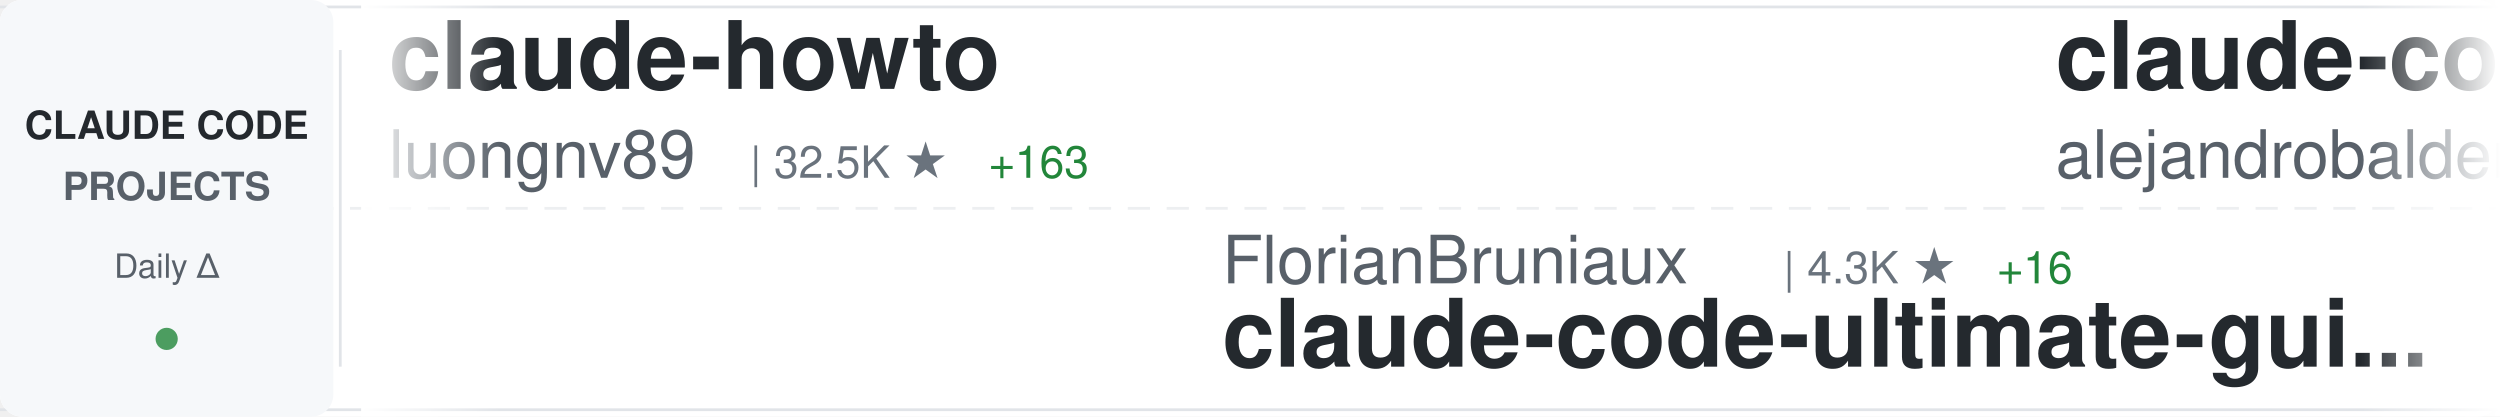
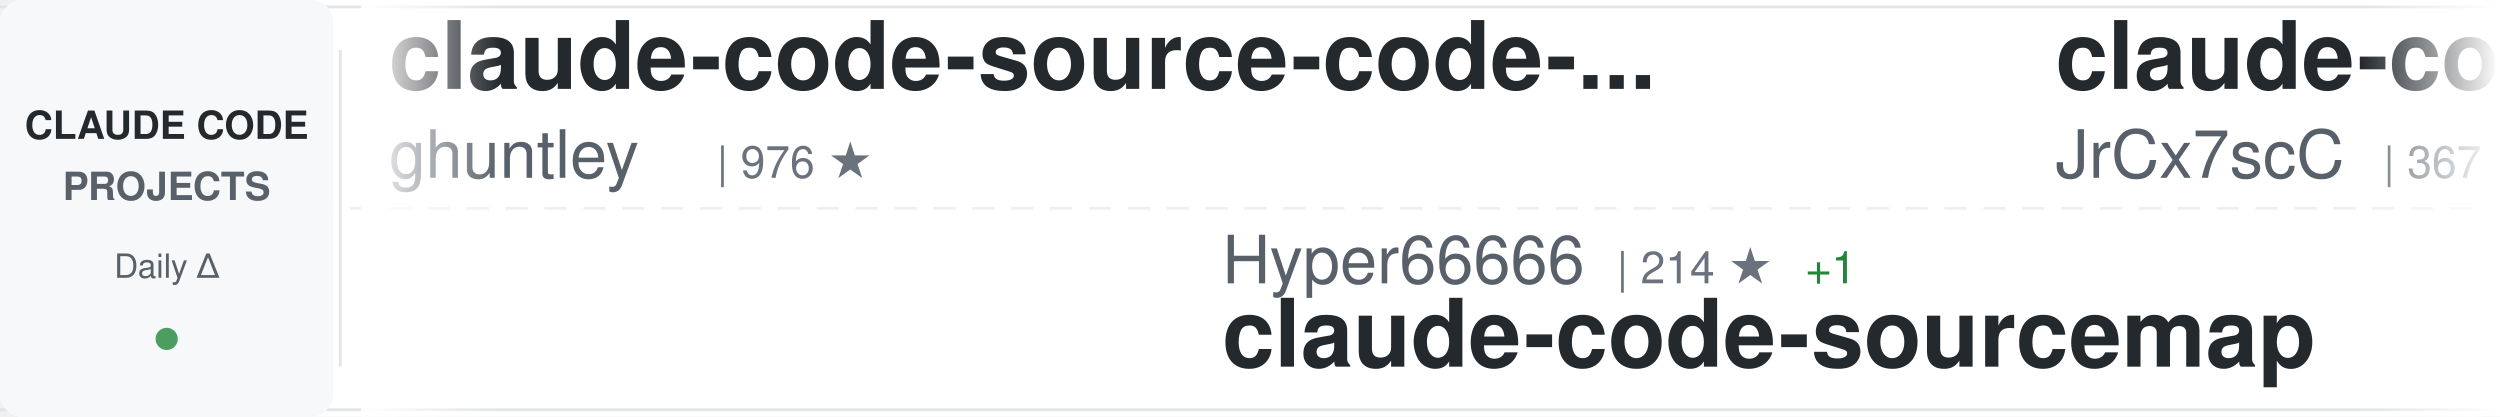
<svg xmlns="http://www.w3.org/2000/svg" width="900" height="150">
  <defs>
    <linearGradient id="awesomeLeftFade" x1="0%" y1="0%" x2="100%" y2="0%">
      <stop offset="0%" style="stop-color:#ffffff;stop-opacity:1" />
      <stop offset="100%" style="stop-color:#ffffff;stop-opacity:0" />
    </linearGradient>
    <linearGradient id="awesomeRightFade" x1="0%" y1="0%" x2="100%" y2="0%">
      <stop offset="0%" style="stop-color:#ffffff;stop-opacity:0" />
      <stop offset="100%" style="stop-color:#ffffff;stop-opacity:1" />
    </linearGradient>
  </defs>
  <rect width="900" height="150" fill="#ffffff" rx="8" />
  <rect x="0" y="2" width="900" height="1" fill="#e1e4e8" />
  <rect x="0" y="147" width="900" height="1" fill="#e1e4e8" />
  <line x1="0" y1="75" x2="900" y2="75" stroke="#e1e4e8" stroke-width="1" stroke-dasharray="8 6" opacity="0.6" />
  <rect x="0" y="0" width="120" height="150" fill="#f6f8fa" rx="8" />
  <text x="60" y="50" font-family="-apple-system, BlinkMacSystemFont, 'Segoe UI', Helvetica, Arial, sans-serif" font-size="14" font-weight="600" fill="#24292e" text-anchor="middle">CLAUDE CODE</text>
  <text x="60" y="72" font-family="-apple-system, BlinkMacSystemFont, 'Segoe UI', Helvetica, Arial, sans-serif" font-size="14" font-weight="600" fill="#586069" text-anchor="middle">PROJECTS</text>
  <text x="60" y="100" font-family="-apple-system, BlinkMacSystemFont, 'Segoe UI', Helvetica, Arial, sans-serif" font-size="12" font-weight="500" fill="#586069" text-anchor="middle">Daily Δ</text>
  <circle cx="60" cy="122" r="4" fill="#22863a" opacity="0.8" />
  <rect x="122" y="18" width="1" height="114" fill="#e1e4e8" />
  <clipPath id="awesomeTickerClip">
    <rect x="130" y="0" width="770" height="150" />
  </clipPath>
  <g clip-path="url(#awesomeTickerClip)">
    <g id="awesomeTickerItems">
      <animateTransform attributeName="transform" attributeType="XML" type="translate" from="0 0" to="-3000 0" dur="54s" repeatCount="indefinite" />
      <g transform="translate(0, 0)">
-         <text x="140" y="32" font-family="-apple-system, BlinkMacSystemFont, 'Segoe UI', Helvetica, Arial, sans-serif" font-size="34" font-weight="600" fill="#24292e">claude-howto</text>
-         <text x="140" y="64" font-family="-apple-system, BlinkMacSystemFont, 'Segoe UI', Helvetica, Arial, sans-serif" font-size="24" font-weight="400" fill="#586069">luongnv89</text>
-         <text x="270" y="64" font-family="-apple-system, BlinkMacSystemFont, 'Segoe UI', Helvetica, Arial, sans-serif" font-size="16" font-weight="500" fill="#6a737d">| 32.5K ★</text>
-         <text x="356" y="64" font-family="-apple-system, BlinkMacSystemFont, 'Segoe UI', Helvetica, Arial, sans-serif" font-size="16" font-weight="500" fill="#22863a"> +163</text>
+         <text x="140" y="32" font-family="-apple-system, BlinkMacSystemFont, 'Segoe UI', Helvetica, Arial, sans-serif" font-size="34" font-weight="600" fill="#24292e">claude-code-source-code-...</text>
+         <text x="140" y="64" font-family="-apple-system, BlinkMacSystemFont, 'Segoe UI', Helvetica, Arial, sans-serif" font-size="24" font-weight="400" fill="#586069">ghuntley</text>
+         <text x="258" y="64" font-family="-apple-system, BlinkMacSystemFont, 'Segoe UI', Helvetica, Arial, sans-serif" font-size="16" font-weight="500" fill="#6a737d">| 976 ★</text>
      </g>
      <g transform="translate(300, 0)">
-         <text x="140" y="102" font-family="-apple-system, BlinkMacSystemFont, 'Segoe UI', Helvetica, Arial, sans-serif" font-size="24" font-weight="400" fill="#586069">FlorianBruniaux</text>
-         <text x="342" y="102" font-family="-apple-system, BlinkMacSystemFont, 'Segoe UI', Helvetica, Arial, sans-serif" font-size="16" font-weight="500" fill="#6a737d">| 4.3K ★</text>
-         <text x="419" y="102" font-family="-apple-system, BlinkMacSystemFont, 'Segoe UI', Helvetica, Arial, sans-serif" font-size="16" font-weight="500" fill="#22863a"> +16</text>
-         <text x="140" y="132" font-family="-apple-system, BlinkMacSystemFont, 'Segoe UI', Helvetica, Arial, sans-serif" font-size="34" font-weight="600" fill="#24292e">claude-code-ultimate-gui...</text>
+         <text x="140" y="102" font-family="-apple-system, BlinkMacSystemFont, 'Segoe UI', Helvetica, Arial, sans-serif" font-size="24" font-weight="400" fill="#586069">Hyper66666</text>
+         <text x="282" y="102" font-family="-apple-system, BlinkMacSystemFont, 'Segoe UI', Helvetica, Arial, sans-serif" font-size="16" font-weight="500" fill="#6a737d">| 214 ★</text>
+         <text x="350" y="102" font-family="-apple-system, BlinkMacSystemFont, 'Segoe UI', Helvetica, Arial, sans-serif" font-size="16" font-weight="500" fill="#22863a"> +1</text>
+         <text x="140" y="132" font-family="-apple-system, BlinkMacSystemFont, 'Segoe UI', Helvetica, Arial, sans-serif" font-size="34" font-weight="600" fill="#24292e">claude-code-sourcemap</text>
      </g>
      <g transform="translate(600, 0)">
-         <text x="140" y="32" font-family="-apple-system, BlinkMacSystemFont, 'Segoe UI', Helvetica, Arial, sans-serif" font-size="34" font-weight="600" fill="#24292e">claude-code-from-source</text>
-         <text x="140" y="64" font-family="-apple-system, BlinkMacSystemFont, 'Segoe UI', Helvetica, Arial, sans-serif" font-size="24" font-weight="400" fill="#586069">alejandrobalderas</text>
-         <text x="366" y="64" font-family="-apple-system, BlinkMacSystemFont, 'Segoe UI', Helvetica, Arial, sans-serif" font-size="16" font-weight="500" fill="#6a737d">| 1.9K ★</text>
-         <text x="443" y="64" font-family="-apple-system, BlinkMacSystemFont, 'Segoe UI', Helvetica, Arial, sans-serif" font-size="16" font-weight="500" fill="#22863a"> +5</text>
+         <text x="140" y="32" font-family="-apple-system, BlinkMacSystemFont, 'Segoe UI', Helvetica, Arial, sans-serif" font-size="34" font-weight="600" fill="#24292e">claude-code-source</text>
+         <text x="140" y="64" font-family="-apple-system, BlinkMacSystemFont, 'Segoe UI', Helvetica, Arial, sans-serif" font-size="24" font-weight="400" fill="#586069">JrCx7scC</text>
+         <text x="258" y="64" font-family="-apple-system, BlinkMacSystemFont, 'Segoe UI', Helvetica, Arial, sans-serif" font-size="16" font-weight="500" fill="#6a737d">| 367 ★</text>
      </g>
      <g transform="translate(900, 0)">
-         <text x="140" y="102" font-family="-apple-system, BlinkMacSystemFont, 'Segoe UI', Helvetica, Arial, sans-serif" font-size="24" font-weight="400" fill="#586069">pedrohcgs</text>
-         <text x="270" y="102" font-family="-apple-system, BlinkMacSystemFont, 'Segoe UI', Helvetica, Arial, sans-serif" font-size="16" font-weight="500" fill="#6a737d">| 1.1K ★</text>
-         <text x="347" y="102" font-family="-apple-system, BlinkMacSystemFont, 'Segoe UI', Helvetica, Arial, sans-serif" font-size="16" font-weight="500" fill="#22863a"> +1</text>
-         <text x="140" y="132" font-family="-apple-system, BlinkMacSystemFont, 'Segoe UI', Helvetica, Arial, sans-serif" font-size="34" font-weight="600" fill="#24292e">claude-code-my-workflow</text>
+         <text x="140" y="102" font-family="-apple-system, BlinkMacSystemFont, 'Segoe UI', Helvetica, Arial, sans-serif" font-size="24" font-weight="400" fill="#586069">AprilNEA</text>
+         <text x="258" y="102" font-family="-apple-system, BlinkMacSystemFont, 'Segoe UI', Helvetica, Arial, sans-serif" font-size="16" font-weight="500" fill="#6a737d">| 377 ★</text>
+         <text x="140" y="132" font-family="-apple-system, BlinkMacSystemFont, 'Segoe UI', Helvetica, Arial, sans-serif" font-size="34" font-weight="600" fill="#24292e">claude-code-source</text>
      </g>
      <g transform="translate(1200, 0)">
-         <text x="140" y="32" font-family="-apple-system, BlinkMacSystemFont, 'Segoe UI', Helvetica, Arial, sans-serif" font-size="34" font-weight="600" fill="#24292e">claude-code-rust</text>
-         <text x="140" y="64" font-family="-apple-system, BlinkMacSystemFont, 'Segoe UI', Helvetica, Arial, sans-serif" font-size="24" font-weight="400" fill="#586069">lorryjovens-hub</text>
-         <text x="342" y="64" font-family="-apple-system, BlinkMacSystemFont, 'Segoe UI', Helvetica, Arial, sans-serif" font-size="16" font-weight="500" fill="#6a737d">| 1.6K ★</text>
-         <text x="419" y="64" font-family="-apple-system, BlinkMacSystemFont, 'Segoe UI', Helvetica, Arial, sans-serif" font-size="16" font-weight="500" fill="#22863a"> +7</text>
+         <text x="140" y="32" font-family="-apple-system, BlinkMacSystemFont, 'Segoe UI', Helvetica, Arial, sans-serif" font-size="34" font-weight="600" fill="#24292e">claude-code-pm-course</text>
+         <text x="140" y="64" font-family="-apple-system, BlinkMacSystemFont, 'Segoe UI', Helvetica, Arial, sans-serif" font-size="24" font-weight="400" fill="#586069">carlvellotti</text>
+         <text x="306" y="64" font-family="-apple-system, BlinkMacSystemFont, 'Segoe UI', Helvetica, Arial, sans-serif" font-size="16" font-weight="500" fill="#6a737d">| 2.0K ★</text>
+         <text x="383" y="64" font-family="-apple-system, BlinkMacSystemFont, 'Segoe UI', Helvetica, Arial, sans-serif" font-size="16" font-weight="500" fill="#22863a"> +5</text>
      </g>
      <g transform="translate(1500, 0)">
-         <text x="140" y="102" font-family="-apple-system, BlinkMacSystemFont, 'Segoe UI', Helvetica, Arial, sans-serif" font-size="24" font-weight="400" fill="#586069">liuup</text>
-         <text x="222" y="102" font-family="-apple-system, BlinkMacSystemFont, 'Segoe UI', Helvetica, Arial, sans-serif" font-size="16" font-weight="500" fill="#6a737d">| 2.4K ★</text>
-         <text x="299" y="102" font-family="-apple-system, BlinkMacSystemFont, 'Segoe UI', Helvetica, Arial, sans-serif" font-size="16" font-weight="500" fill="#22863a"> +28</text>
-         <text x="140" y="132" font-family="-apple-system, BlinkMacSystemFont, 'Segoe UI', Helvetica, Arial, sans-serif" font-size="34" font-weight="600" fill="#24292e">claude-code-analysis</text>
+         <text x="140" y="102" font-family="-apple-system, BlinkMacSystemFont, 'Segoe UI', Helvetica, Arial, sans-serif" font-size="24" font-weight="400" fill="#586069">darcyegb</text>
+         <text x="258" y="102" font-family="-apple-system, BlinkMacSystemFont, 'Segoe UI', Helvetica, Arial, sans-serif" font-size="16" font-weight="500" fill="#6a737d">| 689 ★</text>
+         <text x="140" y="132" font-family="-apple-system, BlinkMacSystemFont, 'Segoe UI', Helvetica, Arial, sans-serif" font-size="34" font-weight="600" fill="#24292e">ClaudeCodeAgents</text>
      </g>
      <g transform="translate(1800, 0)">
-         <text x="140" y="32" font-family="-apple-system, BlinkMacSystemFont, 'Segoe UI', Helvetica, Arial, sans-serif" font-size="34" font-weight="600" fill="#24292e">claude-code</text>
-         <text x="140" y="64" font-family="-apple-system, BlinkMacSystemFont, 'Segoe UI', Helvetica, Arial, sans-serif" font-size="24" font-weight="400" fill="#586069">RishabhK103</text>
-         <text x="294" y="64" font-family="-apple-system, BlinkMacSystemFont, 'Segoe UI', Helvetica, Arial, sans-serif" font-size="16" font-weight="500" fill="#6a737d">| 81 ★</text>
+         <text x="140" y="32" font-family="-apple-system, BlinkMacSystemFont, 'Segoe UI', Helvetica, Arial, sans-serif" font-size="34" font-weight="600" fill="#24292e">claude-code-book</text>
+         <text x="140" y="64" font-family="-apple-system, BlinkMacSystemFont, 'Segoe UI', Helvetica, Arial, sans-serif" font-size="24" font-weight="400" fill="#586069">lintsinghua</text>
+         <text x="294" y="64" font-family="-apple-system, BlinkMacSystemFont, 'Segoe UI', Helvetica, Arial, sans-serif" font-size="16" font-weight="500" fill="#6a737d">| 3.2K ★</text>
+         <text x="371" y="64" font-family="-apple-system, BlinkMacSystemFont, 'Segoe UI', Helvetica, Arial, sans-serif" font-size="16" font-weight="500" fill="#22863a"> +28</text>
      </g>
      <g transform="translate(2100, 0)">
-         <text x="140" y="102" font-family="-apple-system, BlinkMacSystemFont, 'Segoe UI', Helvetica, Arial, sans-serif" font-size="24" font-weight="400" fill="#586069">freestylefly</text>
-         <text x="306" y="102" font-family="-apple-system, BlinkMacSystemFont, 'Segoe UI', Helvetica, Arial, sans-serif" font-size="16" font-weight="500" fill="#6a737d">| 124 ★</text>
-         <text x="374" y="102" font-family="-apple-system, BlinkMacSystemFont, 'Segoe UI', Helvetica, Arial, sans-serif" font-size="16" font-weight="500" fill="#22863a"> +1</text>
-         <text x="140" y="132" font-family="-apple-system, BlinkMacSystemFont, 'Segoe UI', Helvetica, Arial, sans-serif" font-size="34" font-weight="600" fill="#24292e">claude-code</text>
+         <text x="140" y="102" font-family="-apple-system, BlinkMacSystemFont, 'Segoe UI', Helvetica, Arial, sans-serif" font-size="24" font-weight="400" fill="#586069">777genius</text>
+         <text x="270" y="102" font-family="-apple-system, BlinkMacSystemFont, 'Segoe UI', Helvetica, Arial, sans-serif" font-size="16" font-weight="500" fill="#6a737d">| 912 ★</text>
+         <text x="338" y="102" font-family="-apple-system, BlinkMacSystemFont, 'Segoe UI', Helvetica, Arial, sans-serif" font-size="16" font-weight="500" fill="#22863a"> +1</text>
+         <text x="140" y="132" font-family="-apple-system, BlinkMacSystemFont, 'Segoe UI', Helvetica, Arial, sans-serif" font-size="34" font-weight="600" fill="#24292e">claude-code-source-code</text>
      </g>
      <g transform="translate(2400, 0)">
-         <text x="140" y="32" font-family="-apple-system, BlinkMacSystemFont, 'Segoe UI', Helvetica, Arial, sans-serif" font-size="34" font-weight="600" fill="#24292e">CLIProxyAPI</text>
-         <text x="140" y="64" font-family="-apple-system, BlinkMacSystemFont, 'Segoe UI', Helvetica, Arial, sans-serif" font-size="24" font-weight="400" fill="#586069">router-for-me</text>
-         <text x="318" y="64" font-family="-apple-system, BlinkMacSystemFont, 'Segoe UI', Helvetica, Arial, sans-serif" font-size="16" font-weight="500" fill="#6a737d">| 32.3K ★</text>
-         <text x="404" y="64" font-family="-apple-system, BlinkMacSystemFont, 'Segoe UI', Helvetica, Arial, sans-serif" font-size="16" font-weight="500" fill="#22863a"> +246</text>
+         <text x="140" y="32" font-family="-apple-system, BlinkMacSystemFont, 'Segoe UI', Helvetica, Arial, sans-serif" font-size="34" font-weight="600" fill="#24292e">oh-my-claudecode</text>
+         <text x="140" y="64" font-family="-apple-system, BlinkMacSystemFont, 'Segoe UI', Helvetica, Arial, sans-serif" font-size="24" font-weight="400" fill="#586069">Yeachan-Heo</text>
+         <text x="294" y="64" font-family="-apple-system, BlinkMacSystemFont, 'Segoe UI', Helvetica, Arial, sans-serif" font-size="16" font-weight="500" fill="#6a737d">| 33.5K ★</text>
+         <text x="380" y="64" font-family="-apple-system, BlinkMacSystemFont, 'Segoe UI', Helvetica, Arial, sans-serif" font-size="16" font-weight="500" fill="#22863a"> +136</text>
      </g>
      <g transform="translate(2700, 0)">
-         <text x="140" y="102" font-family="-apple-system, BlinkMacSystemFont, 'Segoe UI', Helvetica, Arial, sans-serif" font-size="24" font-weight="400" fill="#586069">shareAI-lab</text>
-         <text x="294" y="102" font-family="-apple-system, BlinkMacSystemFont, 'Segoe UI', Helvetica, Arial, sans-serif" font-size="16" font-weight="500" fill="#6a737d">| 60.0K ★</text>
-         <text x="380" y="102" font-family="-apple-system, BlinkMacSystemFont, 'Segoe UI', Helvetica, Arial, sans-serif" font-size="16" font-weight="500" fill="#22863a"> +261</text>
-         <text x="140" y="132" font-family="-apple-system, BlinkMacSystemFont, 'Segoe UI', Helvetica, Arial, sans-serif" font-size="34" font-weight="600" fill="#24292e">learn-claude-code</text>
+         <text x="140" y="102" font-family="-apple-system, BlinkMacSystemFont, 'Segoe UI', Helvetica, Arial, sans-serif" font-size="24" font-weight="400" fill="#586069">zstmfhy</text>
+         <text x="246" y="102" font-family="-apple-system, BlinkMacSystemFont, 'Segoe UI', Helvetica, Arial, sans-serif" font-size="16" font-weight="500" fill="#6a737d">| 190 ★</text>
+         <text x="140" y="132" font-family="-apple-system, BlinkMacSystemFont, 'Segoe UI', Helvetica, Arial, sans-serif" font-size="34" font-weight="600" fill="#24292e">Claude-code</text>
      </g>
      <g transform="translate(3000, 0)">
-         <text x="140" y="32" font-family="-apple-system, BlinkMacSystemFont, 'Segoe UI', Helvetica, Arial, sans-serif" font-size="34" font-weight="600" fill="#24292e">claude-howto</text>
-         <text x="140" y="64" font-family="-apple-system, BlinkMacSystemFont, 'Segoe UI', Helvetica, Arial, sans-serif" font-size="24" font-weight="400" fill="#586069">luongnv89</text>
-         <text x="270" y="64" font-family="-apple-system, BlinkMacSystemFont, 'Segoe UI', Helvetica, Arial, sans-serif" font-size="16" font-weight="500" fill="#6a737d">| 32.5K ★</text>
-         <text x="356" y="64" font-family="-apple-system, BlinkMacSystemFont, 'Segoe UI', Helvetica, Arial, sans-serif" font-size="16" font-weight="500" fill="#22863a"> +163</text>
+         <text x="140" y="32" font-family="-apple-system, BlinkMacSystemFont, 'Segoe UI', Helvetica, Arial, sans-serif" font-size="34" font-weight="600" fill="#24292e">claude-code-source-code-...</text>
+         <text x="140" y="64" font-family="-apple-system, BlinkMacSystemFont, 'Segoe UI', Helvetica, Arial, sans-serif" font-size="24" font-weight="400" fill="#586069">ghuntley</text>
+         <text x="258" y="64" font-family="-apple-system, BlinkMacSystemFont, 'Segoe UI', Helvetica, Arial, sans-serif" font-size="16" font-weight="500" fill="#6a737d">| 976 ★</text>
      </g>
      <g transform="translate(3300, 0)">
-         <text x="140" y="102" font-family="-apple-system, BlinkMacSystemFont, 'Segoe UI', Helvetica, Arial, sans-serif" font-size="24" font-weight="400" fill="#586069">FlorianBruniaux</text>
-         <text x="342" y="102" font-family="-apple-system, BlinkMacSystemFont, 'Segoe UI', Helvetica, Arial, sans-serif" font-size="16" font-weight="500" fill="#6a737d">| 4.3K ★</text>
-         <text x="419" y="102" font-family="-apple-system, BlinkMacSystemFont, 'Segoe UI', Helvetica, Arial, sans-serif" font-size="16" font-weight="500" fill="#22863a"> +16</text>
-         <text x="140" y="132" font-family="-apple-system, BlinkMacSystemFont, 'Segoe UI', Helvetica, Arial, sans-serif" font-size="34" font-weight="600" fill="#24292e">claude-code-ultimate-gui...</text>
+         <text x="140" y="102" font-family="-apple-system, BlinkMacSystemFont, 'Segoe UI', Helvetica, Arial, sans-serif" font-size="24" font-weight="400" fill="#586069">Hyper66666</text>
+         <text x="282" y="102" font-family="-apple-system, BlinkMacSystemFont, 'Segoe UI', Helvetica, Arial, sans-serif" font-size="16" font-weight="500" fill="#6a737d">| 214 ★</text>
+         <text x="350" y="102" font-family="-apple-system, BlinkMacSystemFont, 'Segoe UI', Helvetica, Arial, sans-serif" font-size="16" font-weight="500" fill="#22863a"> +1</text>
+         <text x="140" y="132" font-family="-apple-system, BlinkMacSystemFont, 'Segoe UI', Helvetica, Arial, sans-serif" font-size="34" font-weight="600" fill="#24292e">claude-code-sourcemap</text>
      </g>
      <g transform="translate(3600, 0)">
-         <text x="140" y="32" font-family="-apple-system, BlinkMacSystemFont, 'Segoe UI', Helvetica, Arial, sans-serif" font-size="34" font-weight="600" fill="#24292e">claude-code-from-source</text>
-         <text x="140" y="64" font-family="-apple-system, BlinkMacSystemFont, 'Segoe UI', Helvetica, Arial, sans-serif" font-size="24" font-weight="400" fill="#586069">alejandrobalderas</text>
-         <text x="366" y="64" font-family="-apple-system, BlinkMacSystemFont, 'Segoe UI', Helvetica, Arial, sans-serif" font-size="16" font-weight="500" fill="#6a737d">| 1.9K ★</text>
-         <text x="443" y="64" font-family="-apple-system, BlinkMacSystemFont, 'Segoe UI', Helvetica, Arial, sans-serif" font-size="16" font-weight="500" fill="#22863a"> +5</text>
+         <text x="140" y="32" font-family="-apple-system, BlinkMacSystemFont, 'Segoe UI', Helvetica, Arial, sans-serif" font-size="34" font-weight="600" fill="#24292e">claude-code-source</text>
+         <text x="140" y="64" font-family="-apple-system, BlinkMacSystemFont, 'Segoe UI', Helvetica, Arial, sans-serif" font-size="24" font-weight="400" fill="#586069">JrCx7scC</text>
+         <text x="258" y="64" font-family="-apple-system, BlinkMacSystemFont, 'Segoe UI', Helvetica, Arial, sans-serif" font-size="16" font-weight="500" fill="#6a737d">| 367 ★</text>
      </g>
      <g transform="translate(3900, 0)">
-         <text x="140" y="102" font-family="-apple-system, BlinkMacSystemFont, 'Segoe UI', Helvetica, Arial, sans-serif" font-size="24" font-weight="400" fill="#586069">pedrohcgs</text>
-         <text x="270" y="102" font-family="-apple-system, BlinkMacSystemFont, 'Segoe UI', Helvetica, Arial, sans-serif" font-size="16" font-weight="500" fill="#6a737d">| 1.1K ★</text>
-         <text x="347" y="102" font-family="-apple-system, BlinkMacSystemFont, 'Segoe UI', Helvetica, Arial, sans-serif" font-size="16" font-weight="500" fill="#22863a"> +1</text>
-         <text x="140" y="132" font-family="-apple-system, BlinkMacSystemFont, 'Segoe UI', Helvetica, Arial, sans-serif" font-size="34" font-weight="600" fill="#24292e">claude-code-my-workflow</text>
+         <text x="140" y="102" font-family="-apple-system, BlinkMacSystemFont, 'Segoe UI', Helvetica, Arial, sans-serif" font-size="24" font-weight="400" fill="#586069">AprilNEA</text>
+         <text x="258" y="102" font-family="-apple-system, BlinkMacSystemFont, 'Segoe UI', Helvetica, Arial, sans-serif" font-size="16" font-weight="500" fill="#6a737d">| 377 ★</text>
+         <text x="140" y="132" font-family="-apple-system, BlinkMacSystemFont, 'Segoe UI', Helvetica, Arial, sans-serif" font-size="34" font-weight="600" fill="#24292e">claude-code-source</text>
      </g>
    </g>
  </g>
  <rect x="130" y="0" width="50" height="150" fill="url(#awesomeLeftFade)" />
  <rect x="850" y="0" width="50" height="150" fill="url(#awesomeRightFade)" />
</svg>
